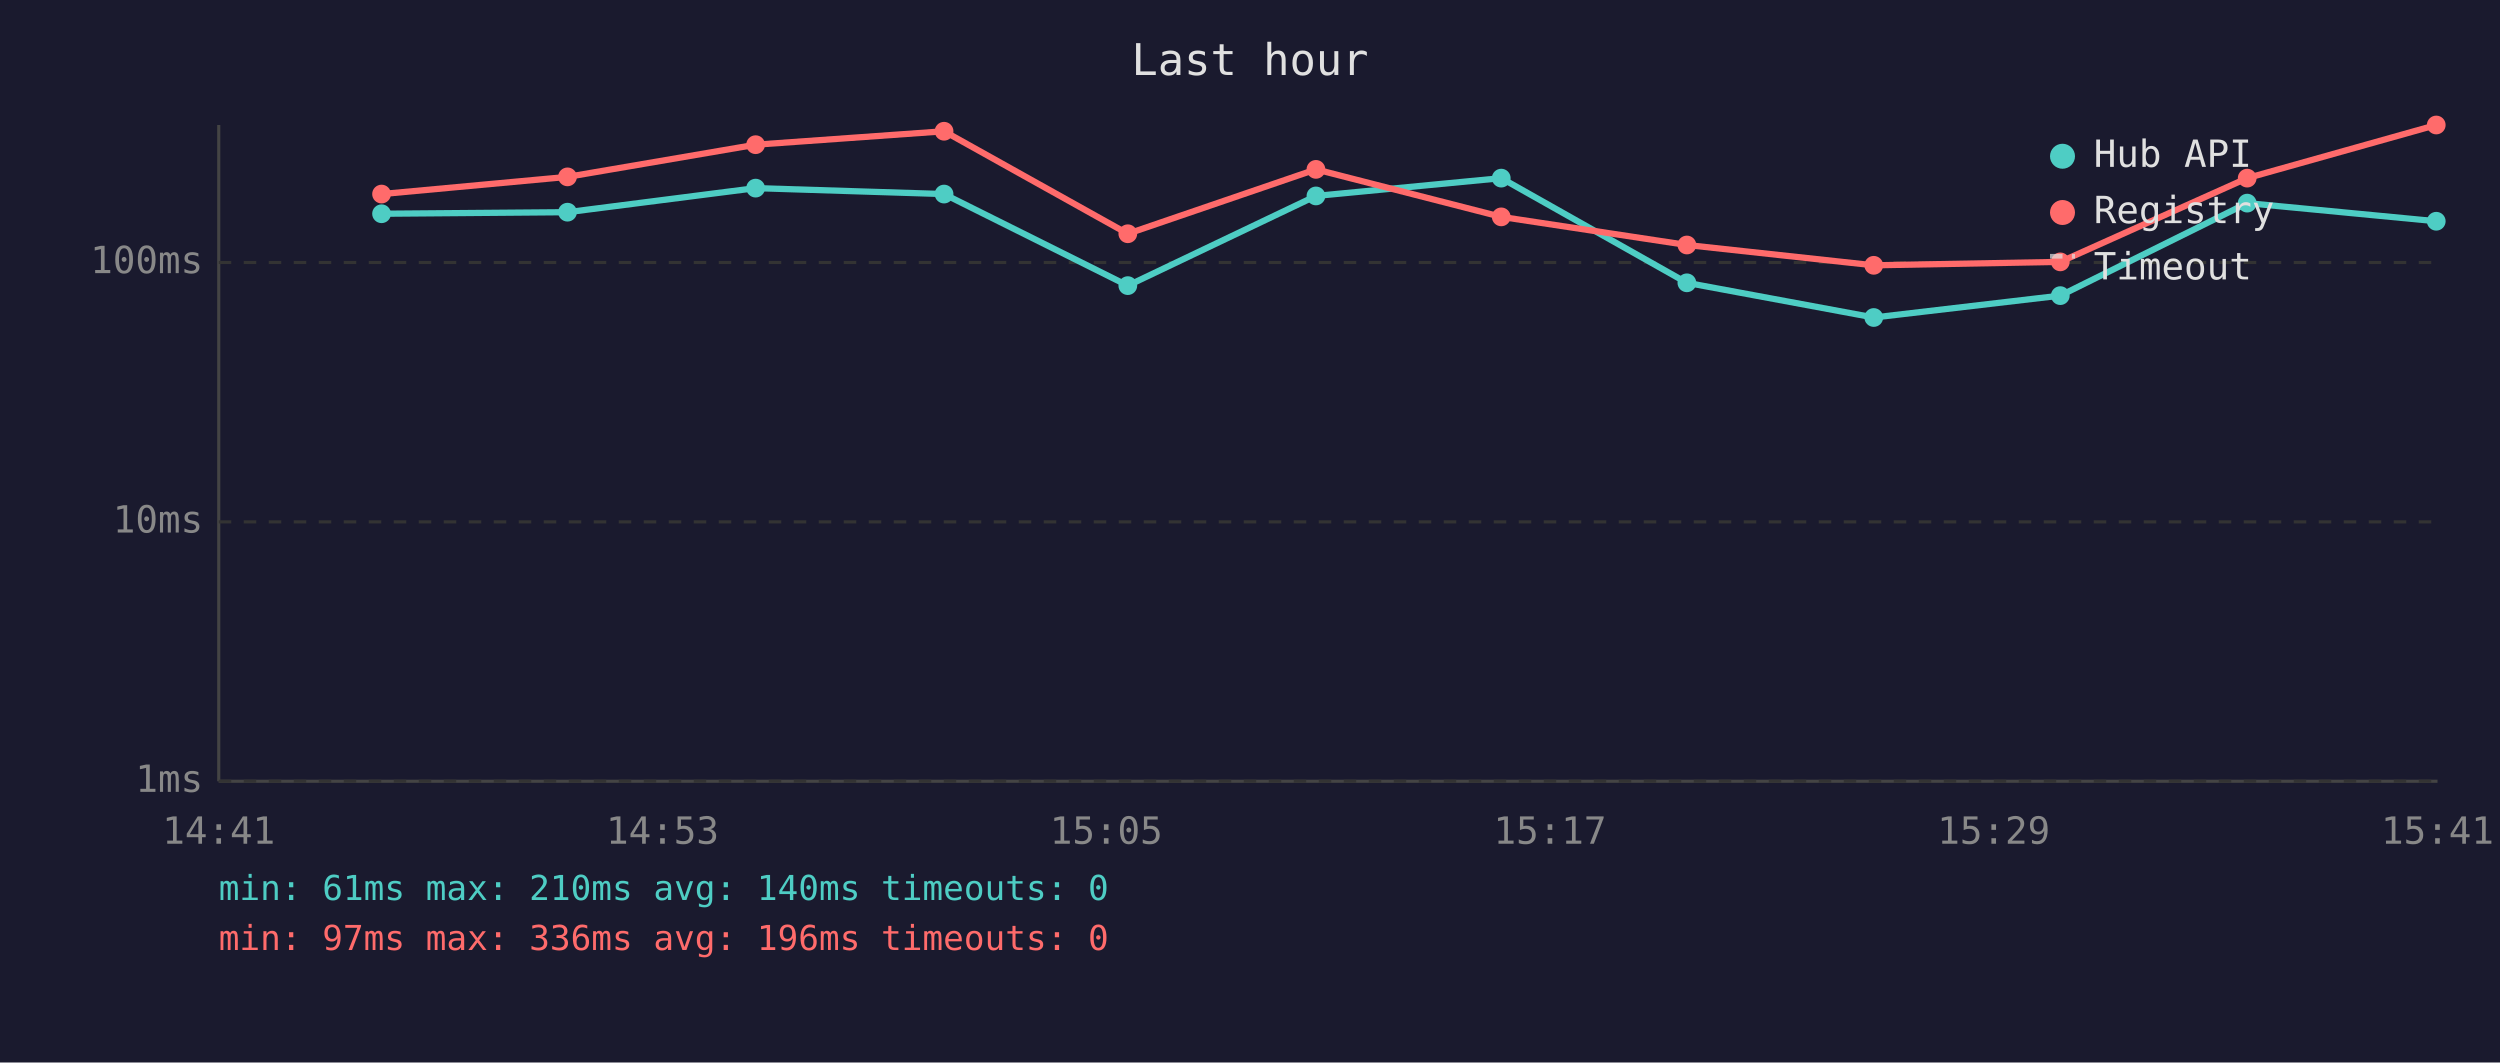
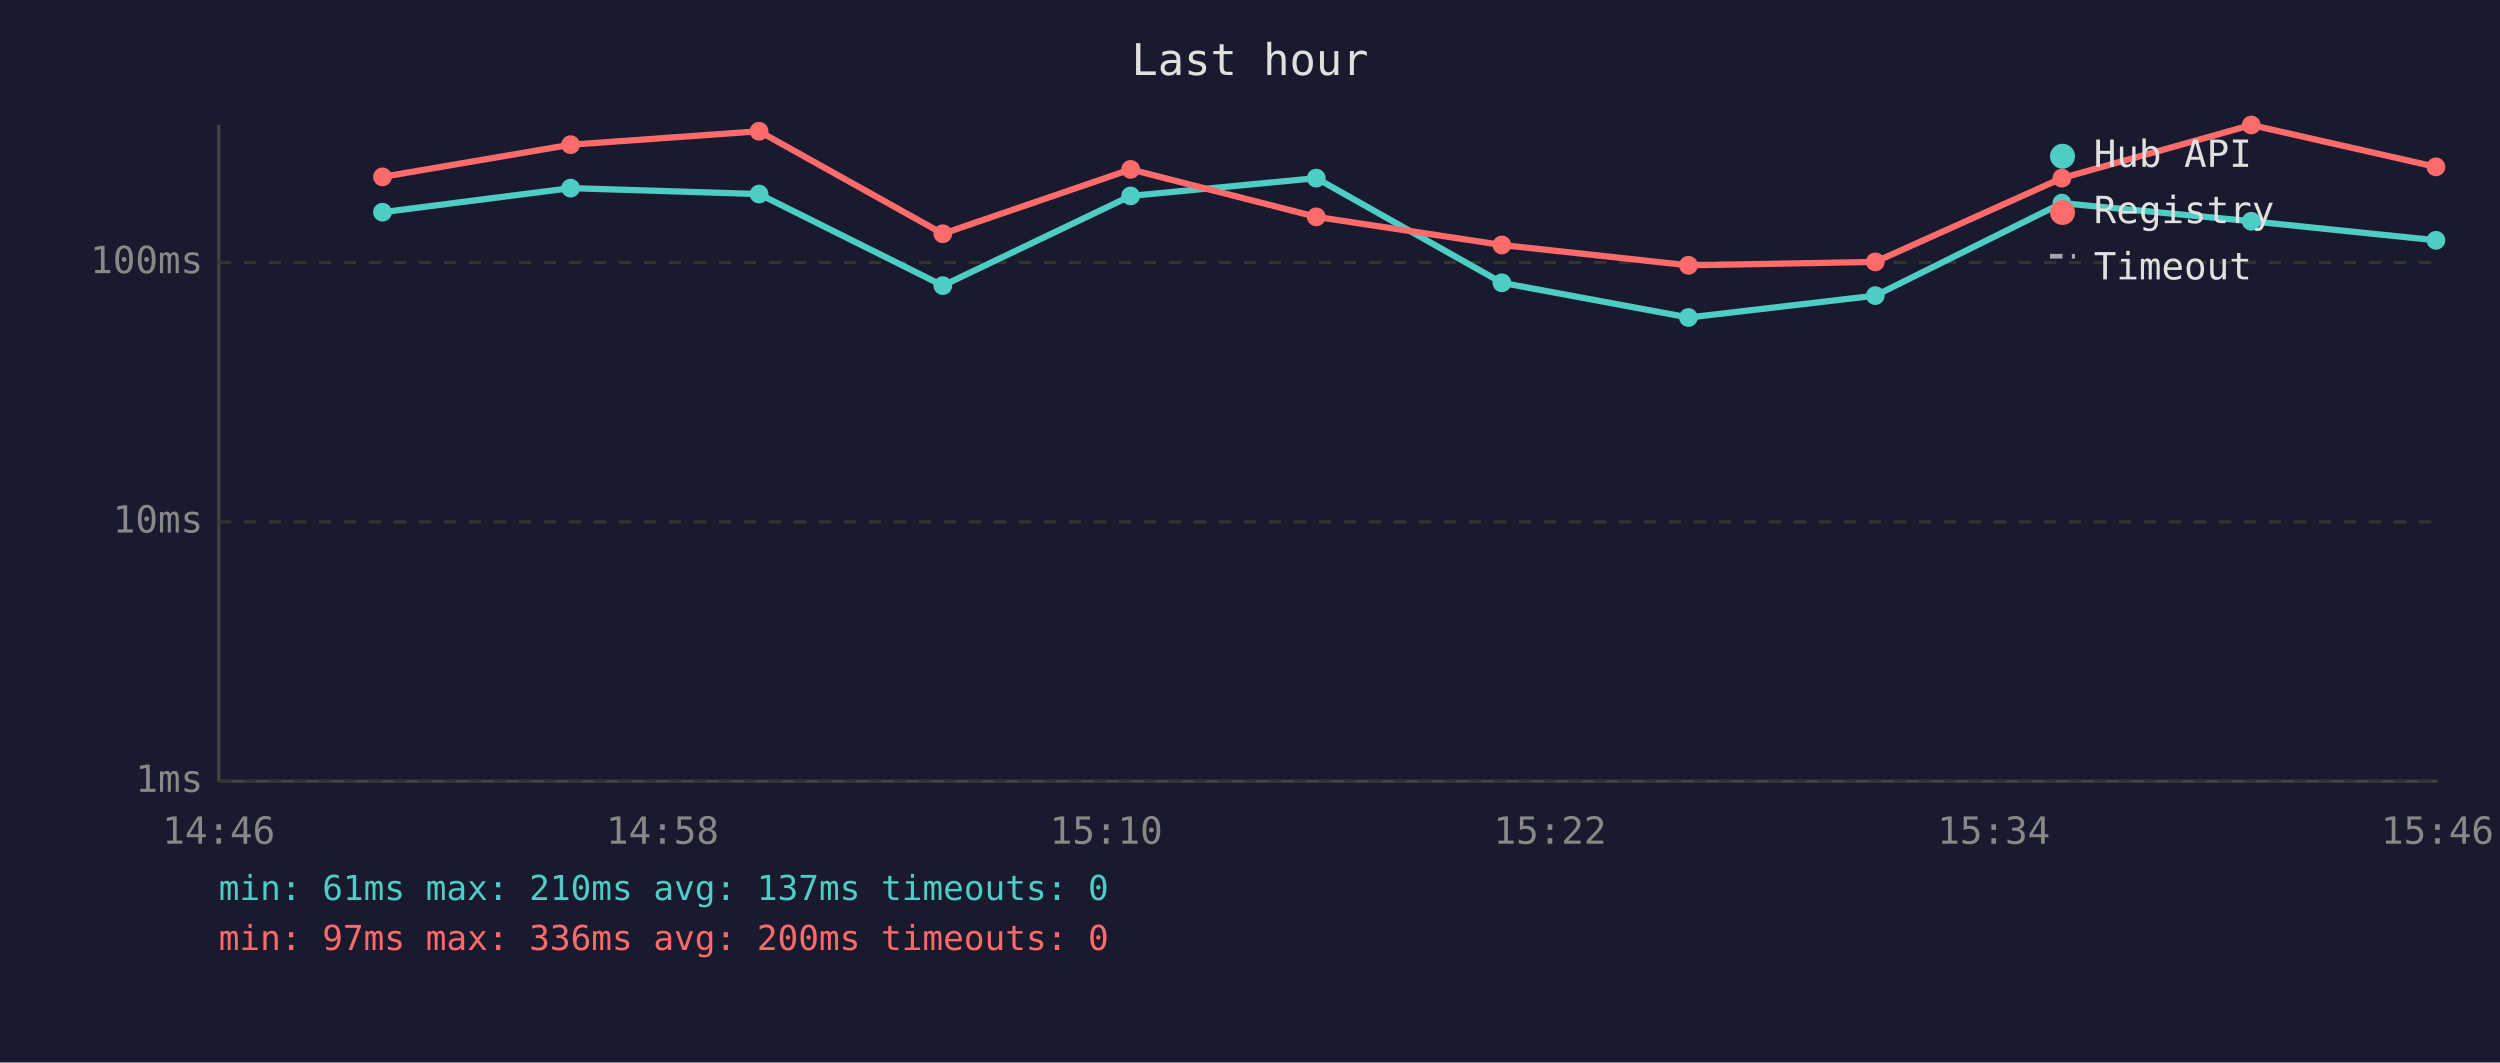
<svg xmlns="http://www.w3.org/2000/svg" viewBox="0 0 800 340" font-family="monospace" font-size="12">
  <rect width="800" height="340" fill="#1a1a2e" />
  <text x="400" y="24" fill="#e0e0e0" font-size="14" text-anchor="middle">Last hour</text>
  <line x1="70" y1="40" x2="70" y2="250" stroke="#444" stroke-width="1" />
  <line x1="70" y1="250" x2="780" y2="250" stroke="#444" stroke-width="1" />
  <line x1="70" y1="250" x2="780" y2="250" stroke="#333" stroke-width="1" stroke-dasharray="4" />
  <text x="65" y="250" fill="#888" text-anchor="end" dominant-baseline="middle">1ms</text>
  <line x1="70" y1="167" x2="780" y2="167" stroke="#333" stroke-width="1" stroke-dasharray="4" />
  <text x="65" y="167" fill="#888" text-anchor="end" dominant-baseline="middle">10ms</text>
  <line x1="70" y1="84" x2="780" y2="84" stroke="#333" stroke-width="1" stroke-dasharray="4" />
  <text x="65" y="84" fill="#888" text-anchor="end" dominant-baseline="middle">100ms</text>
-   <text x="70" y="270" fill="#888" text-anchor="middle">14:41</text>
-   <text x="212" y="270" fill="#888" text-anchor="middle">14:53</text>
-   <text x="354" y="270" fill="#888" text-anchor="middle">15:05</text>
-   <text x="496" y="270" fill="#888" text-anchor="middle">15:17</text>
-   <text x="638" y="270" fill="#888" text-anchor="middle">15:29</text>
-   <text x="780" y="270" fill="#888" text-anchor="middle">15:41</text>
-   <polyline points="122.1,68.4 181.6,67.9 241.8,60.2 302.1,62.1 360.9,91.4 421.1,62.7 480.4,57.0 539.8,90.5 599.6,101.6 659.3,94.6 719.1,65.0 779.6,70.8" fill="none" stroke="#4ecdc4" stroke-width="2" opacity="1" />
-   <circle cx="122.1" cy="68.4" r="3" fill="#4ecdc4" />
-   <circle cx="181.6" cy="67.9" r="3" fill="#4ecdc4" />
-   <circle cx="241.8" cy="60.2" r="3" fill="#4ecdc4" />
-   <circle cx="302.1" cy="62.1" r="3" fill="#4ecdc4" />
-   <circle cx="360.9" cy="91.4" r="3" fill="#4ecdc4" />
-   <circle cx="421.1" cy="62.7" r="3" fill="#4ecdc4" />
-   <circle cx="480.4" cy="57.0" r="3" fill="#4ecdc4" />
-   <circle cx="539.8" cy="90.5" r="3" fill="#4ecdc4" />
-   <circle cx="599.6" cy="101.6" r="3" fill="#4ecdc4" />
-   <circle cx="659.3" cy="94.6" r="3" fill="#4ecdc4" />
-   <circle cx="719.1" cy="65.0" r="3" fill="#4ecdc4" />
-   <circle cx="779.6" cy="70.8" r="3" fill="#4ecdc4" />
-   <polyline points="122.1,62.1 181.6,56.6 241.8,46.3 302.1,42.0 360.9,74.8 421.1,54.2 480.4,69.4 539.8,78.4 599.6,84.9 659.3,83.8 719.1,57.0 779.6,40.0" fill="none" stroke="#ff6b6b" stroke-width="2" opacity="1" />
-   <circle cx="122.1" cy="62.1" r="3" fill="#ff6b6b" />
-   <circle cx="181.6" cy="56.6" r="3" fill="#ff6b6b" />
-   <circle cx="241.8" cy="46.3" r="3" fill="#ff6b6b" />
-   <circle cx="302.1" cy="42.0" r="3" fill="#ff6b6b" />
-   <circle cx="360.9" cy="74.8" r="3" fill="#ff6b6b" />
-   <circle cx="421.1" cy="54.2" r="3" fill="#ff6b6b" />
-   <circle cx="480.4" cy="69.4" r="3" fill="#ff6b6b" />
-   <circle cx="539.8" cy="78.4" r="3" fill="#ff6b6b" />
-   <circle cx="599.6" cy="84.9" r="3" fill="#ff6b6b" />
-   <circle cx="659.3" cy="83.8" r="3" fill="#ff6b6b" />
-   <circle cx="719.1" cy="57.0" r="3" fill="#ff6b6b" />
-   <circle cx="779.6" cy="40.0" r="3" fill="#ff6b6b" />
+   <text x="70" y="270" fill="#888" text-anchor="middle">14:46</text>
+   <text x="212" y="270" fill="#888" text-anchor="middle">14:58</text>
+   <text x="354" y="270" fill="#888" text-anchor="middle">15:10</text>
+   <text x="496" y="270" fill="#888" text-anchor="middle">15:22</text>
+   <text x="638" y="270" fill="#888" text-anchor="middle">15:34</text>
+   <text x="780" y="270" fill="#888" text-anchor="middle">15:46</text>
+   <polyline points="122.4,67.9 182.6,60.2 242.9,62.1 301.7,91.4 361.8,62.7 421.2,57.0 480.6,90.5 540.3,101.6 600.1,94.6 659.8,65.0 720.4,70.8 779.5,76.9" fill="none" stroke="#4ecdc4" stroke-width="2" opacity="1" />
+   <circle cx="122.4" cy="67.9" r="3" fill="#4ecdc4" />
+   <circle cx="182.6" cy="60.2" r="3" fill="#4ecdc4" />
+   <circle cx="242.9" cy="62.1" r="3" fill="#4ecdc4" />
+   <circle cx="301.7" cy="91.4" r="3" fill="#4ecdc4" />
+   <circle cx="361.8" cy="62.7" r="3" fill="#4ecdc4" />
+   <circle cx="421.2" cy="57.0" r="3" fill="#4ecdc4" />
+   <circle cx="480.6" cy="90.5" r="3" fill="#4ecdc4" />
+   <circle cx="540.3" cy="101.6" r="3" fill="#4ecdc4" />
+   <circle cx="600.1" cy="94.6" r="3" fill="#4ecdc4" />
+   <circle cx="659.8" cy="65.0" r="3" fill="#4ecdc4" />
+   <circle cx="720.4" cy="70.8" r="3" fill="#4ecdc4" />
+   <circle cx="779.5" cy="76.9" r="3" fill="#4ecdc4" />
+   <polyline points="122.4,56.6 182.6,46.3 242.9,42.0 301.7,74.8 361.8,54.2 421.2,69.4 480.6,78.4 540.3,84.9 600.1,83.8 659.8,57.0 720.4,40.0 779.5,53.4" fill="none" stroke="#ff6b6b" stroke-width="2" opacity="1" />
+   <circle cx="122.4" cy="56.6" r="3" fill="#ff6b6b" />
+   <circle cx="182.6" cy="46.3" r="3" fill="#ff6b6b" />
+   <circle cx="242.9" cy="42.0" r="3" fill="#ff6b6b" />
+   <circle cx="301.7" cy="74.8" r="3" fill="#ff6b6b" />
+   <circle cx="361.8" cy="54.2" r="3" fill="#ff6b6b" />
+   <circle cx="421.2" cy="69.4" r="3" fill="#ff6b6b" />
+   <circle cx="480.6" cy="78.4" r="3" fill="#ff6b6b" />
+   <circle cx="540.3" cy="84.9" r="3" fill="#ff6b6b" />
+   <circle cx="600.1" cy="83.8" r="3" fill="#ff6b6b" />
+   <circle cx="659.8" cy="57.0" r="3" fill="#ff6b6b" />
+   <circle cx="720.4" cy="40.0" r="3" fill="#ff6b6b" />
+   <circle cx="779.5" cy="53.4" r="3" fill="#ff6b6b" />
  <circle cx="660" cy="50" r="4" fill="#4ecdc4" />
  <text x="670" y="50" fill="#e0e0e0" dominant-baseline="middle">Hub API</text>
  <circle cx="660" cy="68" r="4" fill="#ff6b6b" />
  <text x="670" y="68" fill="#e0e0e0" dominant-baseline="middle">Registry</text>
  <line x1="656" y1="82" x2="664" y2="82" stroke="#e0e0e0" stroke-width="1.5" stroke-dasharray="4,3" opacity="0.7" />
  <text x="670" y="86" fill="#e0e0e0" dominant-baseline="middle">Timeout</text>
-   <text x="70" y="288" fill="#4ecdc4" font-size="11">min: 61ms  max: 210ms  avg: 140ms  timeouts: 0</text>
-   <text x="70" y="304" fill="#ff6b6b" font-size="11">min: 97ms  max: 336ms  avg: 196ms  timeouts: 0</text>
+   <text x="70" y="288" fill="#4ecdc4" font-size="11">min: 61ms  max: 210ms  avg: 137ms  timeouts: 0</text>
+   <text x="70" y="304" fill="#ff6b6b" font-size="11">min: 97ms  max: 336ms  avg: 200ms  timeouts: 0</text>
</svg>
